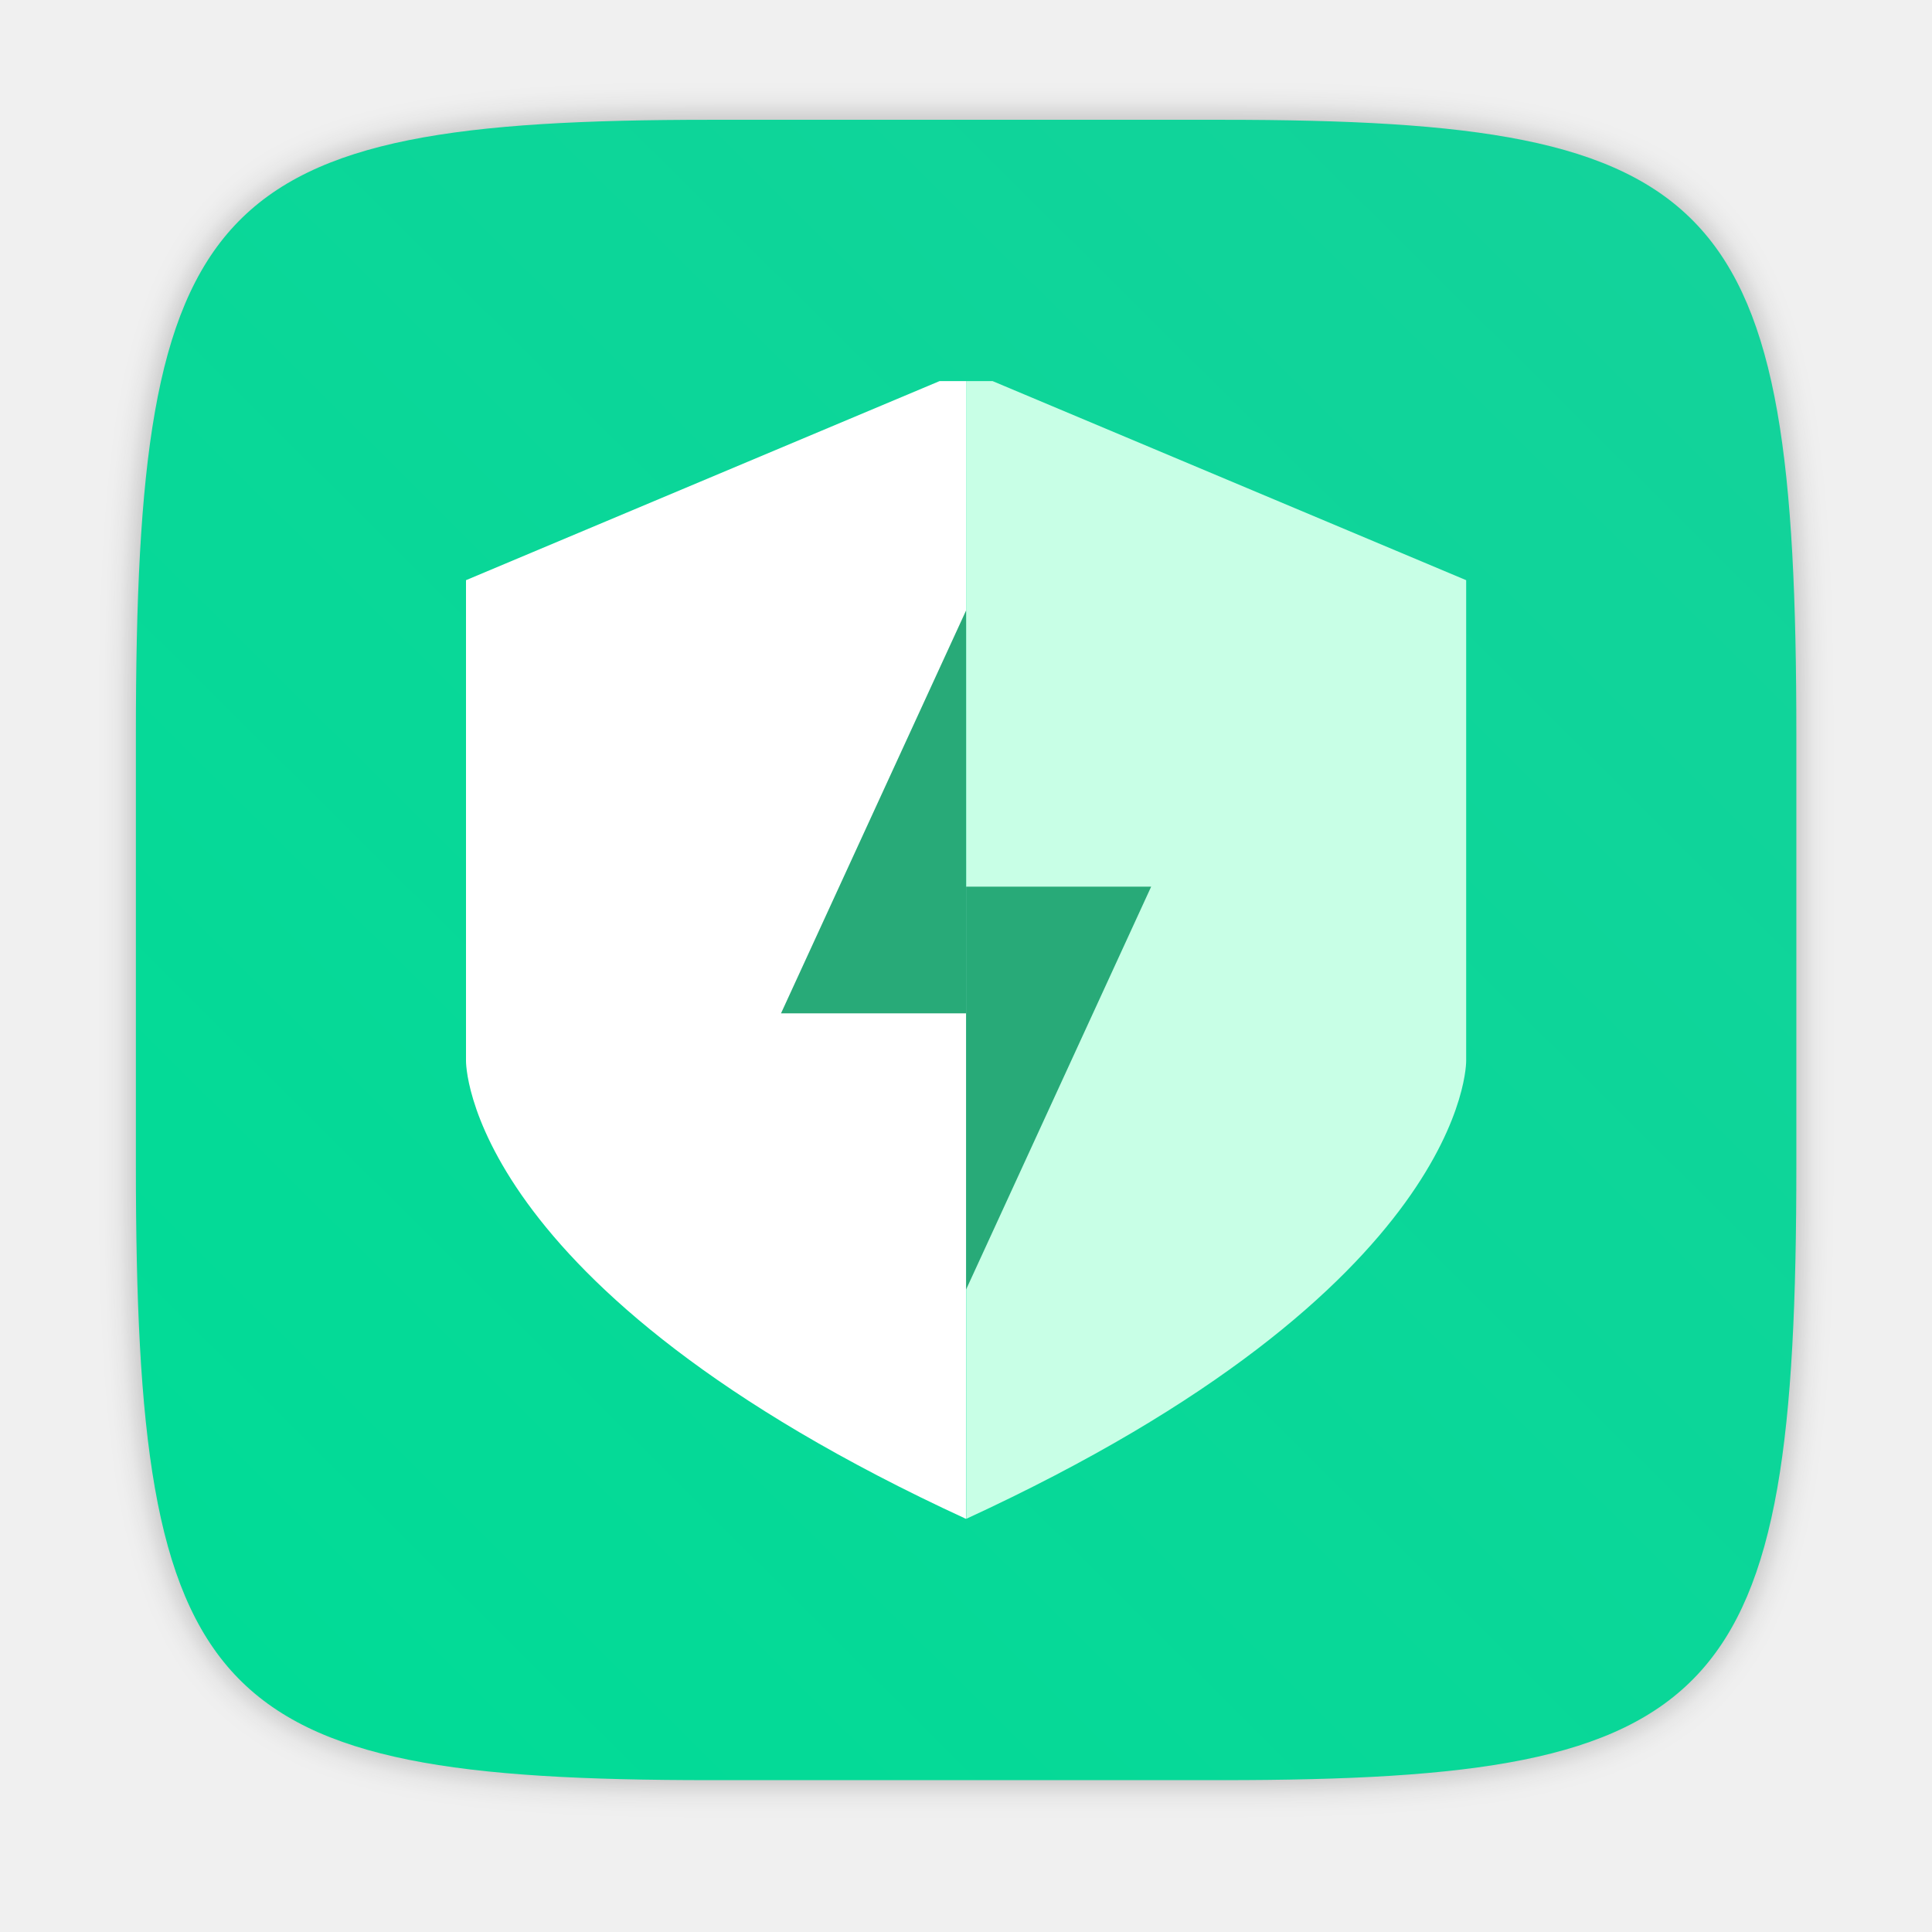
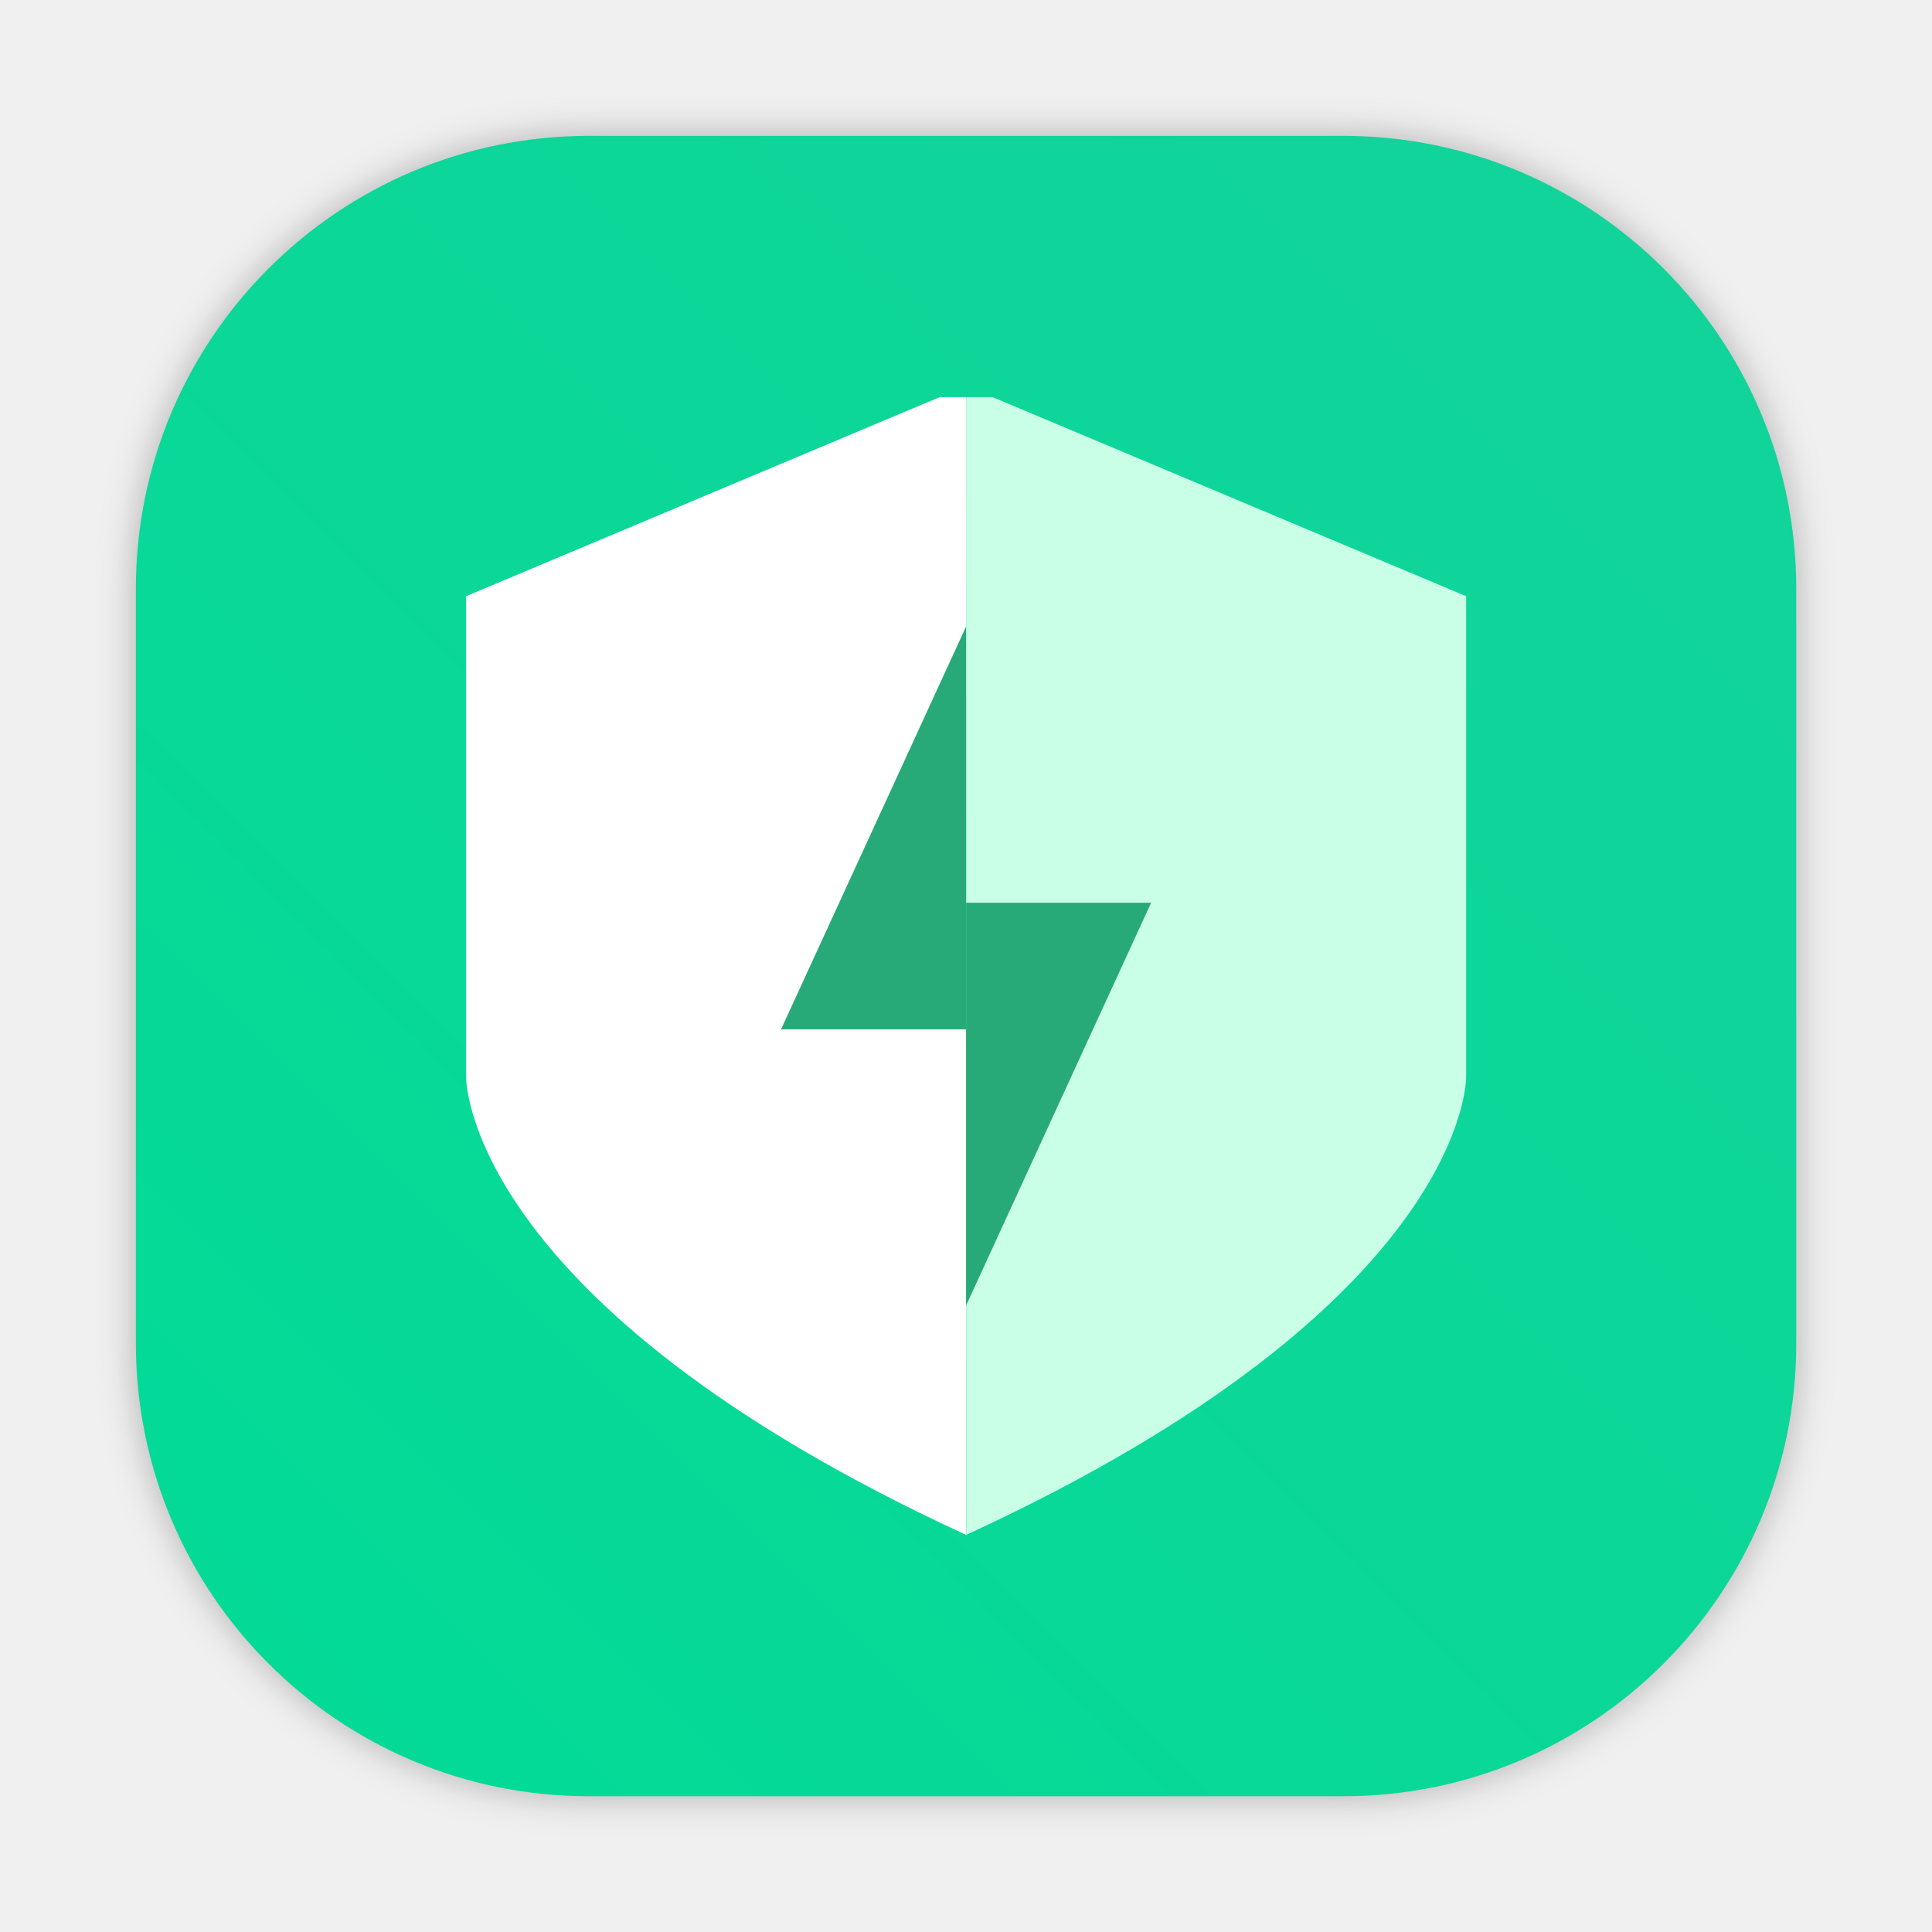
- <svg xmlns="http://www.w3.org/2000/svg" width="64" height="64" version="1.1" viewBox="0 0 16.933 16.933">
-   <defs>
+ <svg xmlns="http://www.w3.org/2000/svg" width="64" height="64" version="1.1" viewBox="0 0 16.933 16.933" id="svg30">
+   <defs id="defs10">
    <filter id="filter2761" x="-.024" y="-.024" width="1.048" height="1.048" color-interpolation-filters="sRGB">
-       <feGaussianBlur stdDeviation="0.146" />
+       <feGaussianBlur stdDeviation="0.146" id="feGaussianBlur2" />
    </filter>
-     <linearGradient id="linearGradient1024-6" x1="1.331" x2="15.65" y1="15.576" y2="1.17" gradientUnits="userSpaceOnUse">
-       <stop stop-color="#00dc96" offset="0" />
-       <stop stop-color="#14d29b" offset="1" />
+     <linearGradient id="linearGradient1024-6" x1="1.331" x2="15.65" y1="15.576" y2="1.17" gradientUnits="userSpaceOnUse" gradientTransform="translate(-0.4567333,-0.8898666)">
+       <stop stop-color="#00dc96" offset="0" id="stop5" />
+       <stop stop-color="#14d29b" offset="1" id="stop7" />
    </linearGradient>
+     <linearGradient id="e" x1="32" x2="32" y1="16" y2="48" gradientUnits="userSpaceOnUse" gradientTransform="matrix(0.2645781,0,0,0.2645781,-24.13615,-0.3956959)">
+       <stop stop-color="#fff" offset="0" id="stop2" />
+       <stop stop-color="#c3ffd8" offset="1" id="stop4" style="stop-color:#bffde9;stop-opacity:1" />
+     </linearGradient>
+     <linearGradient id="linearGradient862-3" x1="7.937" x2="7.937" y1="15.081" y2="1.852" gradientTransform="matrix(3.7796,0,0,3.7796,56.03022,-13.08149)" gradientUnits="userSpaceOnUse">
+       <stop stop-color="#31d044" offset="0" id="stop7-3" />
+       <stop stop-color="#47f382" offset="1" id="stop9" />
+     </linearGradient>
+     <style type="text/css" id="style4" />
+     <style type="text/css" id="style6" />
+     <style type="text/css" id="style8" />
+     <filter id="filter2761-6" x="-.024" y="-.024" width="1.048" height="1.048" color-interpolation-filters="sRGB">
+       <feGaussianBlur stdDeviation="0.146" id="feGaussianBlur10" />
+     </filter>
+     <linearGradient id="linearGradient1024-6-7" x1="1.331" x2="15.65" y1="15.576" y2="1.17" gradientTransform="matrix(3.7796,0,0,3.7796,1.21289,-6.419194)" gradientUnits="userSpaceOnUse">
+       <stop stop-color="#00dc96" offset="0" id="stop13" />
+       <stop stop-color="#14d29b" offset="1" id="stop15" />
+     </linearGradient>
+     <style type="text/css" id="style903" />
+     <style type="text/css" id="style905" />
+     <style type="text/css" id="style907" />
+     <style type="text/css" id="style909" />
+     <filter id="filter1057" x="-.027" y="-.027" width="1.054" height="1.054" color-interpolation-filters="sRGB">
+       <feGaussianBlur stdDeviation="0.619" id="feGaussianBlur911" />
+     </filter>
+     <linearGradient id="linearGradient1053" x1="-127" x2="-72" y1="60" y2="5" gradientTransform="matrix(0.2645781,0,0,0.2645781,34.79202,-0.1349348)" gradientUnits="userSpaceOnUse">
+       <stop stop-color="#02db96" offset="0" id="stop914" />
+       <stop stop-color="#13d39b" offset="1" id="stop916" />
+     </linearGradient>
+     <style type="text/css" id="style919" />
+     <style type="text/css" id="style921" />
+     <style type="text/css" id="style923" />
  </defs>
-   <path d="m10.709 1.05c4.405 0 5.035 0.673 5.035 5.388v3.776c0 4.715-0.63 5.388-5.035 5.388h-4.483c-4.405 0-5.035-0.673-5.035-5.388v-3.776c0-4.715 0.63-5.388 5.035-5.388z" enable-background="new" fill="#141414" filter="url(#filter2761)" opacity=".3" />
-   <path d="m10.709 1.05c4.405 0 5.035 0.673 5.035 5.388v3.776c0 4.715-0.63 5.388-5.035 5.388h-4.483c-4.405 0-5.035-0.673-5.035-5.388v-3.776c0-4.715 0.63-5.388 5.035-5.388z" enable-background="new" fill="url(#linearGradient1024-6)" />
-   <g transform="translate(.41425 -.41003)">
-     <path d="m8.053 3.75h-0.232l-4.151 1.745v4.212s-0.033 1.981 4.382 4.015z" fill="#fff" />
-     <path d="m8.053 3.75h0.232l4.151 1.745v4.212s0.033 1.981-4.382 4.015z" fill="#c8ffe6" />
-     <g transform="translate(0 .052356)" fill="#28aa78">
-       <path d="m8.053 5.708-1.622 3.531h1.622z" />
-       <path d="m8.053 11.66 1.622-3.531h-1.622z" />
+   <rect x="4.5" y="4.5" width="55" height="55" ry="15" fill="#141414" filter="url(#filter1057)" opacity="0.3" stroke-linecap="round" stroke-width="2.744" id="rect927" transform="scale(0.2645781)" />
+   <rect x="1.191" y="1.191" width="14.552" height="14.552" ry="3.969" fill="url(#linearGradient1053)" stroke-linecap="round" stroke-width="0.726" id="rect929" style="fill:url(#linearGradient1053)" />
+   <g transform="translate(0.41425,-0.26955)" id="g28">
+     <path d="M 8.053,3.75 H 7.822 L 3.671,5.495 v 4.212 c 0,0 -0.033,1.981 4.382,4.015 z" fill="#ffffff" id="path18" />
+     <path d="m 8.053,3.75 h 0.232 l 4.151,1.745 v 4.212 c 0,0 0.033,1.981 -4.382,4.015 z" fill="#c8ffe6" id="path20" />
+     <g transform="translate(0,0.052356)" fill="#28aa78" id="g26">
+       <path d="m 8.053,5.708 -1.622,3.531 h 1.622 z" id="path22" />
+       <path d="M 8.053,11.66 9.675,8.129 H 8.053 Z" id="path24" />
+     </g>
+   </g>
+   <g fill="#5e4aa6" id="g60" transform="matrix(0.2645781,0,0,0.2645781,-44.16866,1.5063651e-7)">
+     <circle cx="-1248.7" cy="-1241.6" r="0" id="circle20" />
+     <circle cx="-149.15" cy="23.855" r="0" fill-rule="evenodd" id="circle22" />
+     <circle cx="-1150.9" cy="-1256.6" r="0" id="circle24" />
+     <circle cx="-51.327" cy="8.874" r="0" fill-rule="evenodd" id="circle26" />
+     <g transform="matrix(3.7796,0,0,3.7796,167.86,4.61)" stroke-width="0.265" id="g58">
+       <g transform="translate(-0.0272,0.0065001)" id="g36">
+         <circle cx="-330.35" cy="-328.38" r="0" id="circle28" />
+         <circle cx="-312.11" cy="-326.25" r="0" id="circle30" />
+         <circle cx="-306.02" cy="-333.07" r="0" id="circle32" />
+         <circle cx="-308.84" cy="-326.01" r="0" id="circle34" />
+       </g>
+       <g transform="translate(-0.0272,0.0065001)" id="g46">
+         <circle cx="-330.35" cy="-328.38" r="0" id="circle38" />
+         <circle cx="-312.11" cy="-326.25" r="0" id="circle40" />
+         <circle cx="-306.02" cy="-333.07" r="0" id="circle42" />
+         <circle cx="-308.84" cy="-326.01" r="0" id="circle44" />
+       </g>
+       <g transform="translate(-0.02705,0.0064503)" id="g56">
+         <circle cx="-330.35" cy="-328.38" r="0" id="circle48" />
+         <circle cx="-312.11" cy="-326.25" r="0" id="circle50" />
+         <circle cx="-306.02" cy="-333.07" r="0" id="circle52" />
+         <circle cx="-308.84" cy="-326.01" r="0" id="circle54" />
+       </g>
+     </g>
+   </g>
+   <circle cx="-414.235" cy="-333.686" r="0" fill="#5e4aa6" id="circle935" style="stroke-width:0.265" />
+   <circle cx="-415.723" cy="-336.779" r="0" id="circle937" style="fill:#5e4aa6;stroke-width:0.265" />
+   <circle cx="-124.807" cy="-1.967" r="0" fill-rule="evenodd" id="circle939" style="fill:#5e4aa6;stroke-width:0.265" />
+   <circle cx="-415.723" cy="-336.779" r="0" id="circle941" style="fill:#5e4aa6;stroke-width:0.265" />
+   <circle cx="-124.807" cy="-1.967" r="0" fill-rule="evenodd" id="circle943" style="fill:#5e4aa6;stroke-width:0.265" />
+   <circle cx="-389.848" cy="-340.748" r="0" id="circle945" style="fill:#5e4aa6;stroke-width:0.265" />
+   <circle cx="-98.925" cy="-5.931" r="0" fill-rule="evenodd" id="circle947" style="fill:#5e4aa6;stroke-width:0.265" />
+   <g transform="translate(-40.93271,-7.058944)" stroke-width="0.265" id="g977" style="fill:#5e4aa6">
+     <g transform="translate(-0.0272,0.0065001)" id="g965">
+       <circle cx="-330.35" cy="-328.38" r="0" id="circle949" />
+       <circle cx="-312.11" cy="-326.25" r="0" id="circle951" />
+       <circle cx="-306.02" cy="-333.07" r="0" id="circle953" />
+       <circle cx="-308.84" cy="-326.01" r="0" id="circle955" />
+       <circle cx="-330.35" cy="-328.38" r="0" id="circle957" />
+       <circle cx="-312.11" cy="-326.25" r="0" id="circle959" />
+       <circle cx="-306.02" cy="-333.07" r="0" id="circle961" />
+       <circle cx="-308.84" cy="-326.01" r="0" id="circle963" />
+     </g>
+     <g transform="translate(-0.02705,0.0064503)" id="g975">
+       <circle cx="-330.35" cy="-328.38" r="0" id="circle967" />
+       <circle cx="-312.11" cy="-326.25" r="0" id="circle969" />
+       <circle cx="-306.02" cy="-333.07" r="0" id="circle971" />
+       <circle cx="-308.84" cy="-326.01" r="0" id="circle973" />
    </g>
  </g>
</svg>
